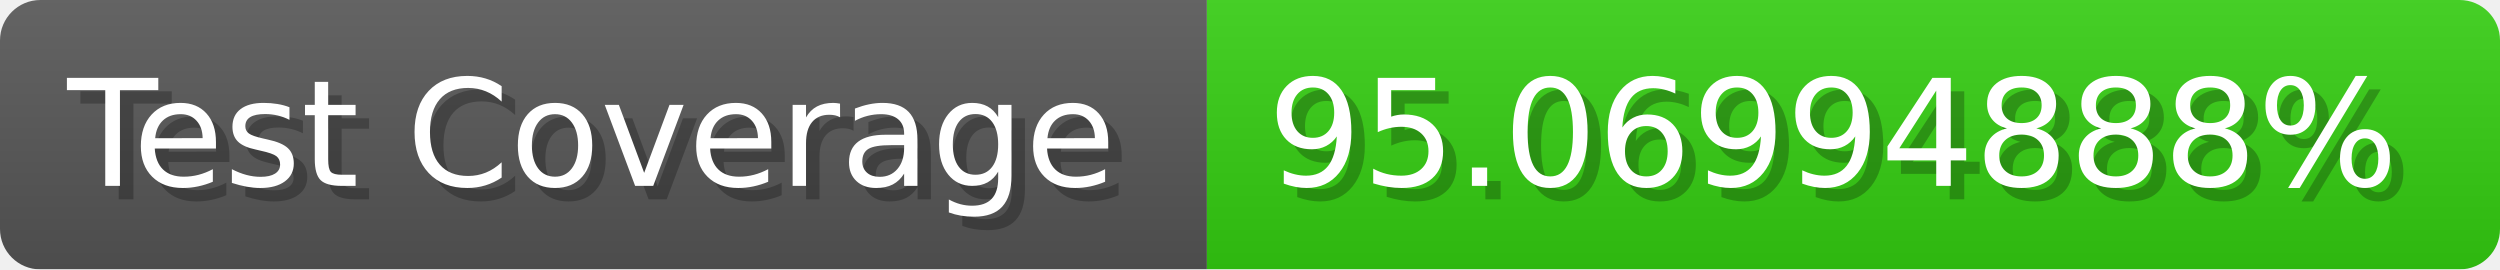
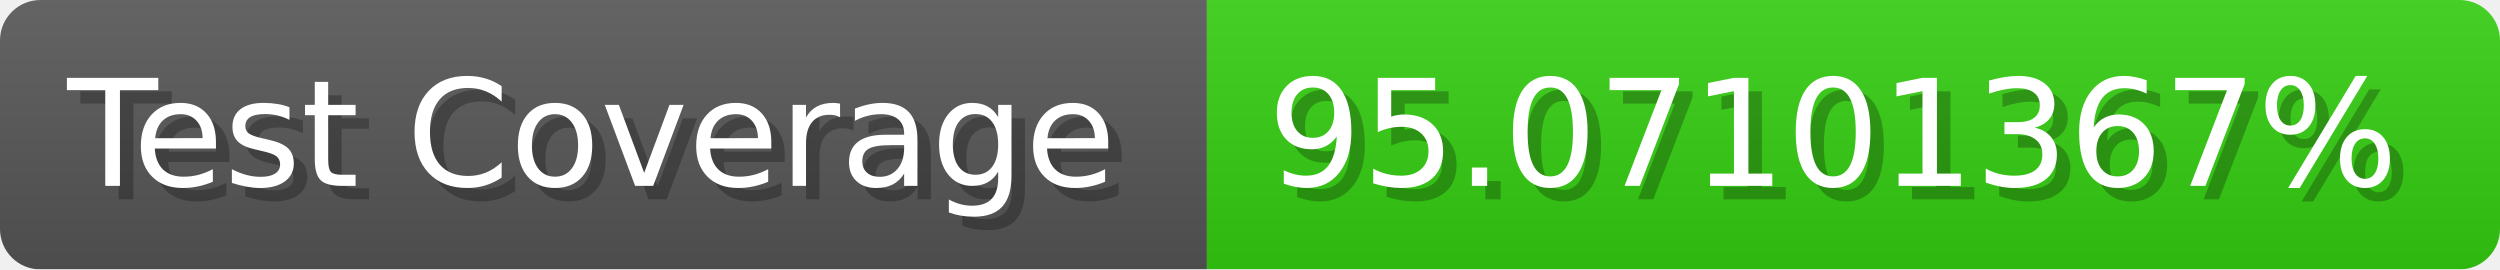
- <svg xmlns="http://www.w3.org/2000/svg" width="185.6" height="20" viewBox="0 0 1856 200" role="img" aria-label="Test Coverage: 95.06994888%">
+ <svg xmlns="http://www.w3.org/2000/svg" width="185.6" height="20" viewBox="0 0 1856 200" role="img" aria-label="Test Coverage: 95.07101367%">
  <linearGradient id="a" x2="0" y2="100%">
    <stop offset="0" stop-opacity=".1" stop-color="#EEE" />
    <stop offset="1" stop-opacity=".1" />
  </linearGradient>
  <mask id="m">
    <rect width="1856" height="200" rx="30" fill="#FFF" />
  </mask>
  <g mask="url(#m)">
    <rect width="896" height="200" fill="#555" />
    <rect width="960" height="200" fill="#3C1" x="896" />
    <rect width="1856" height="200" fill="url(#a)" />
  </g>
  <g aria-hidden="true" fill="#fff" text-anchor="start" font-family="Verdana,DejaVu Sans,sans-serif" font-size="110">
    <text x="60" y="148" textLength="796" fill="#000" opacity="0.25">Test Coverage</text>
    <text x="50" y="138" textLength="796">Test Coverage</text>
-     <text x="951" y="148" textLength="860" fill="#000" opacity="0.25">95.06994888%</text>
-     <text x="941" y="138" textLength="860">95.06994888%</text>
+     <text x="951" y="148" textLength="860" fill="#000" opacity="0.25">95.07101367%</text>
+     <text x="941" y="138" textLength="860">95.07101367%</text>
  </g>
</svg>
